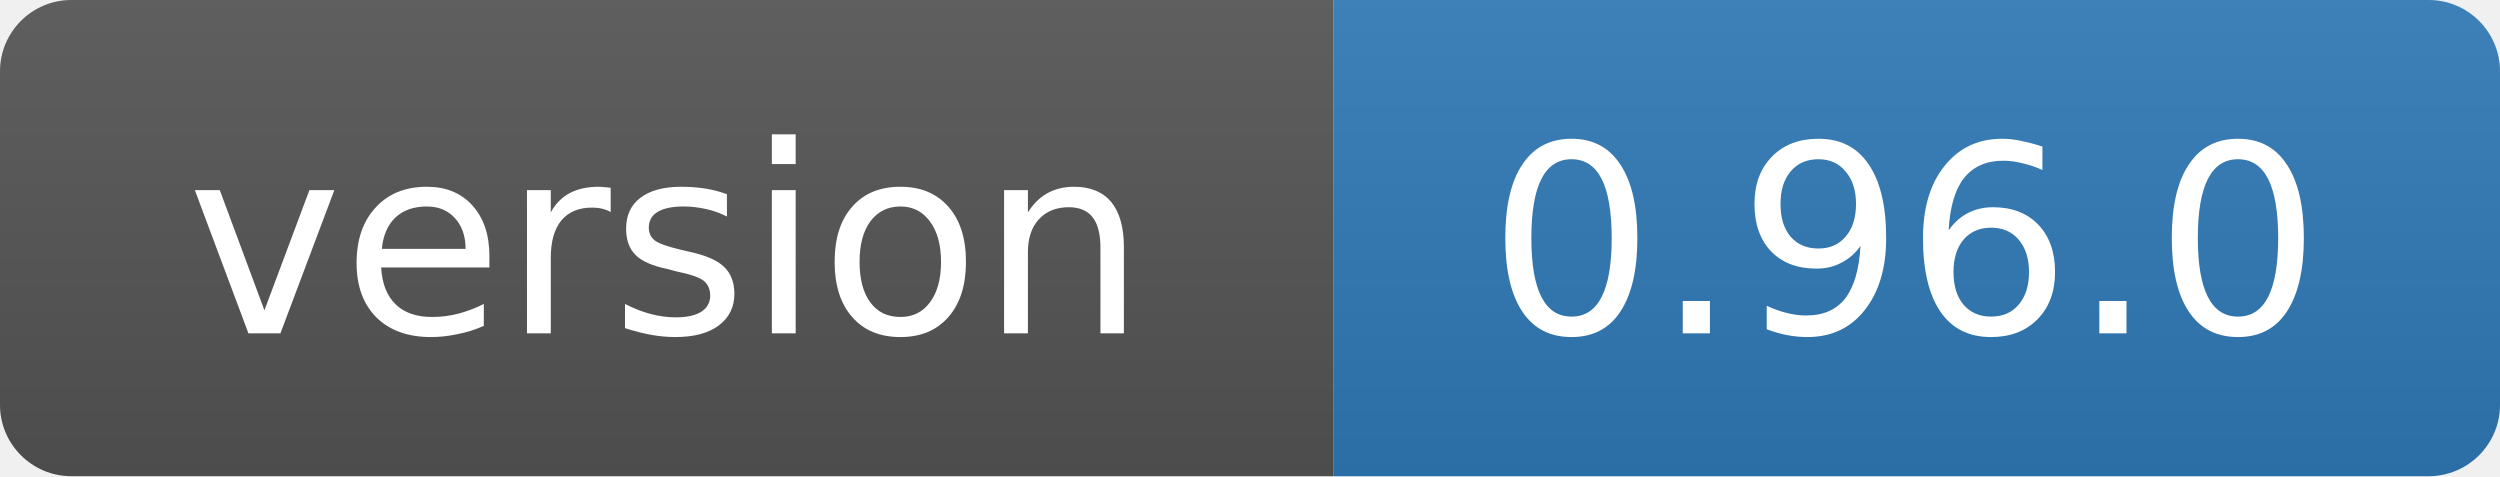
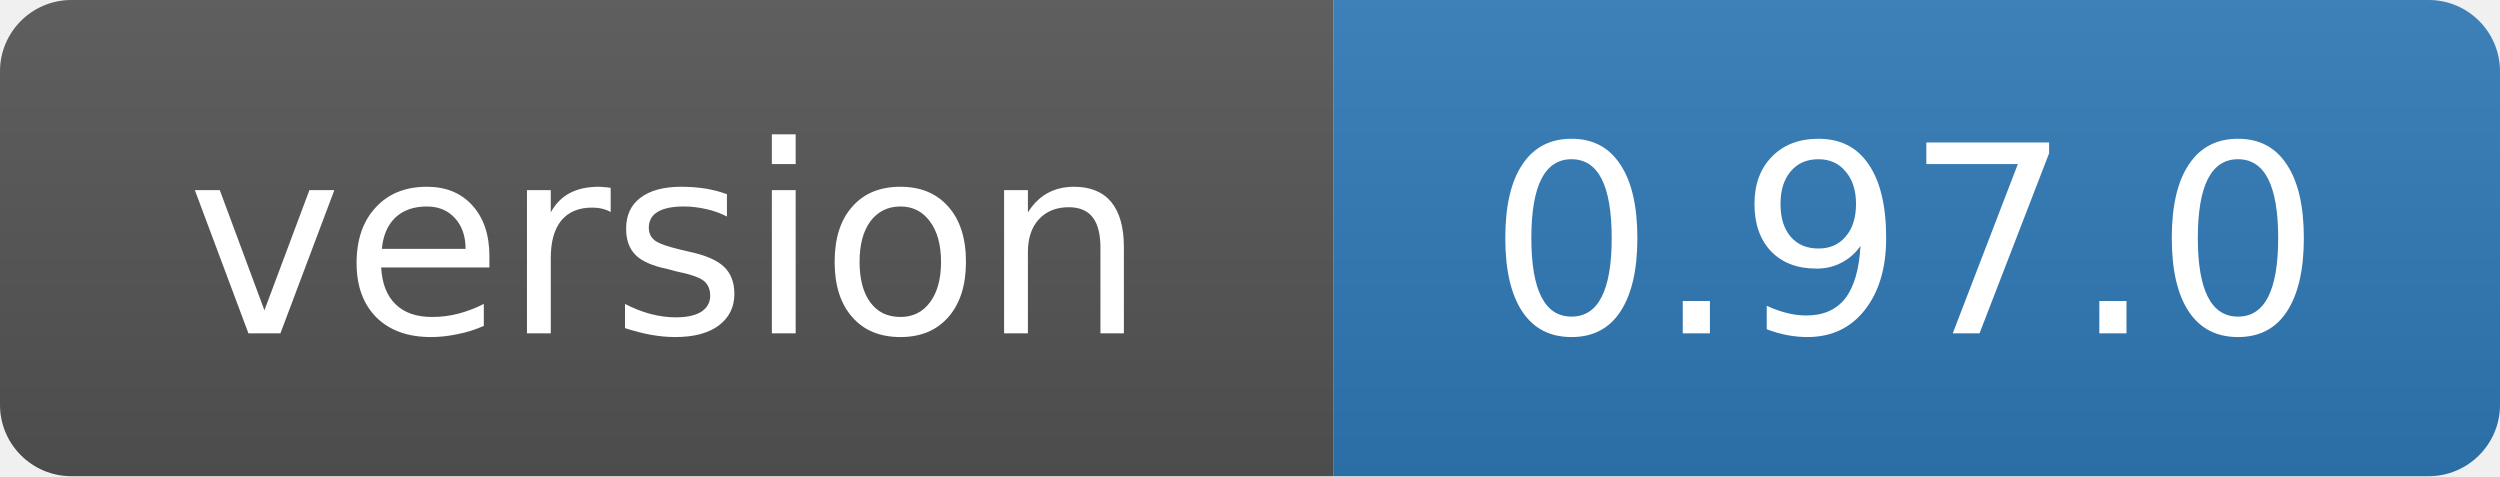
- <svg xmlns="http://www.w3.org/2000/svg" width="105" height="20" role="img" aria-label="version: 0.96.0">
+ <svg xmlns="http://www.w3.org/2000/svg" width="105" height="20" role="img" aria-label="version: 0.97.0">
  <linearGradient id="s" x2="0" y2="100%">
    <stop offset="0" stop-color="#bbb" stop-opacity=".1" />
    <stop offset="1" stop-opacity=".1" />
  </linearGradient>
  <clipPath id="r">
    <rect width="105" height="20" rx="3" fill="#fff" />
  </clipPath>
  <g clip-path="url(#r)">
    <rect width="56" height="20" fill="#555" />
    <rect x="56" width="49" height="20" fill="#2f7ab8" />
    <rect width="105" height="20" fill="url(#s)" />
  </g>
  <g fill="#fff" text-anchor="middle" font-family="Verdana,Geneva,DejaVu Sans,sans-serif" font-size="11">
    <text x="28" y="14">version</text>
-     <text x="80" y="14">0.96.0</text>
+     <text x="80" y="14">0.97.0</text>
  </g>
</svg>
